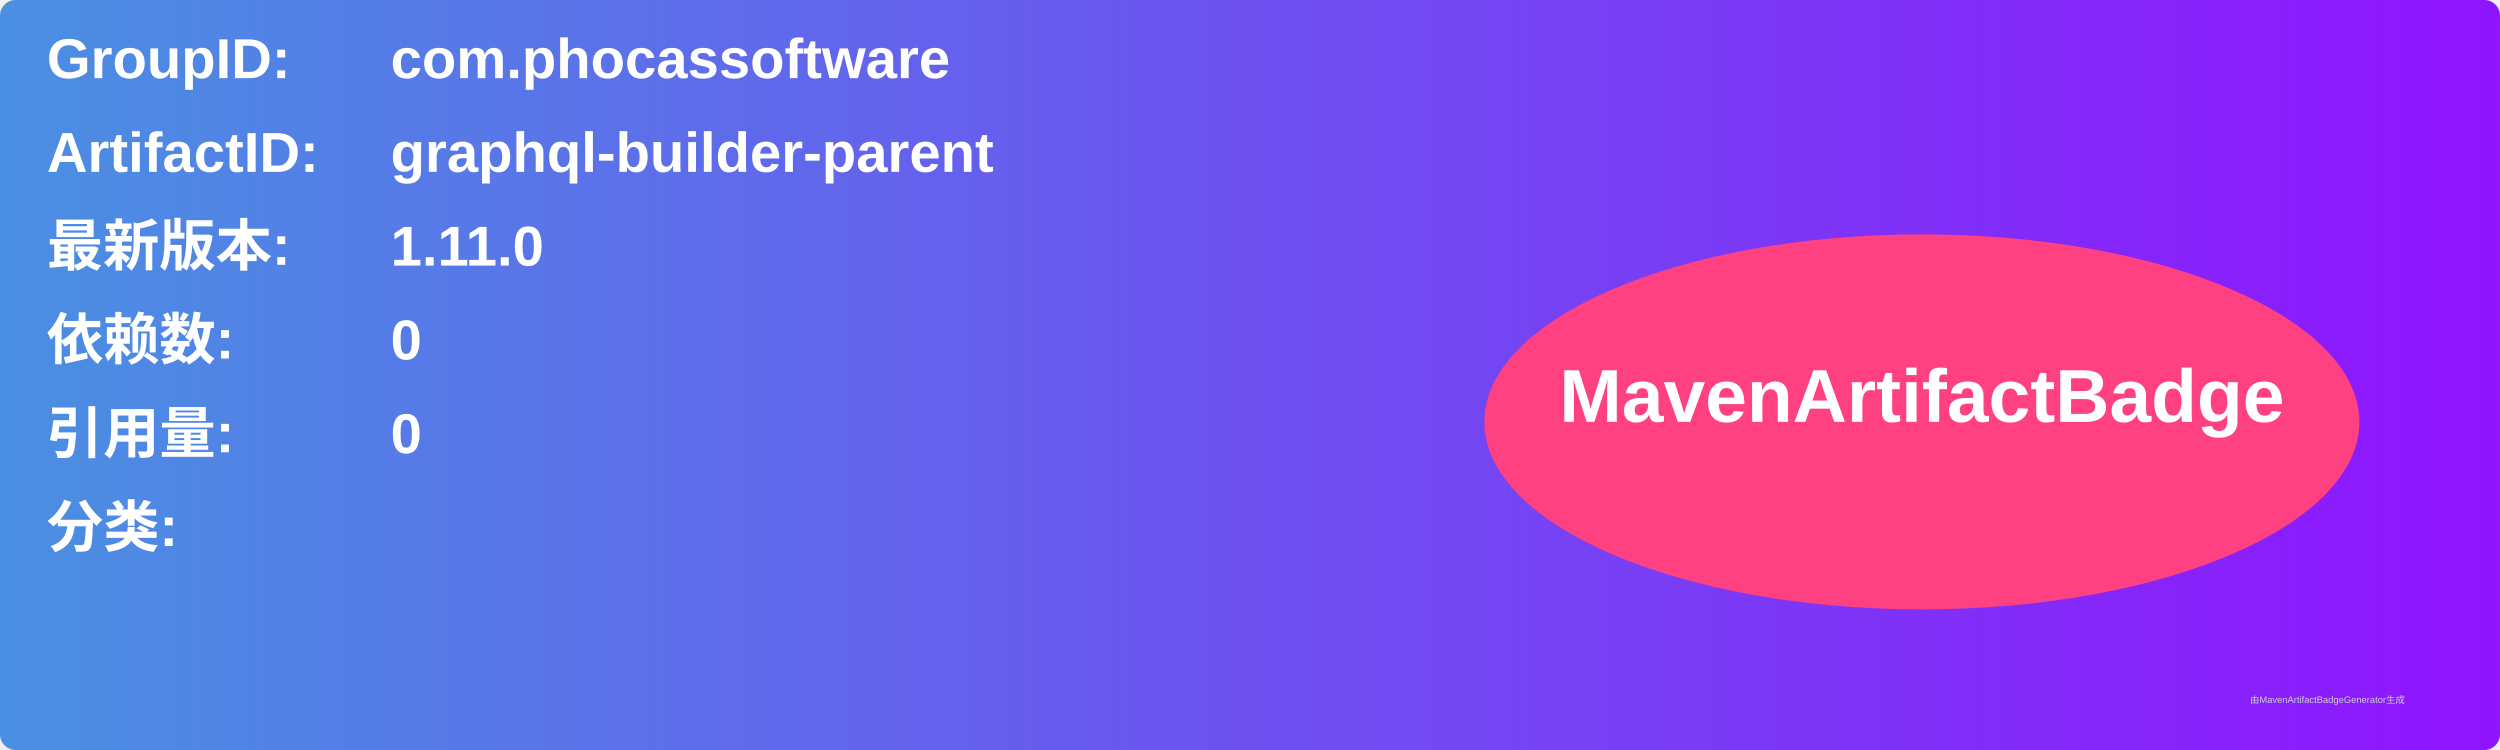
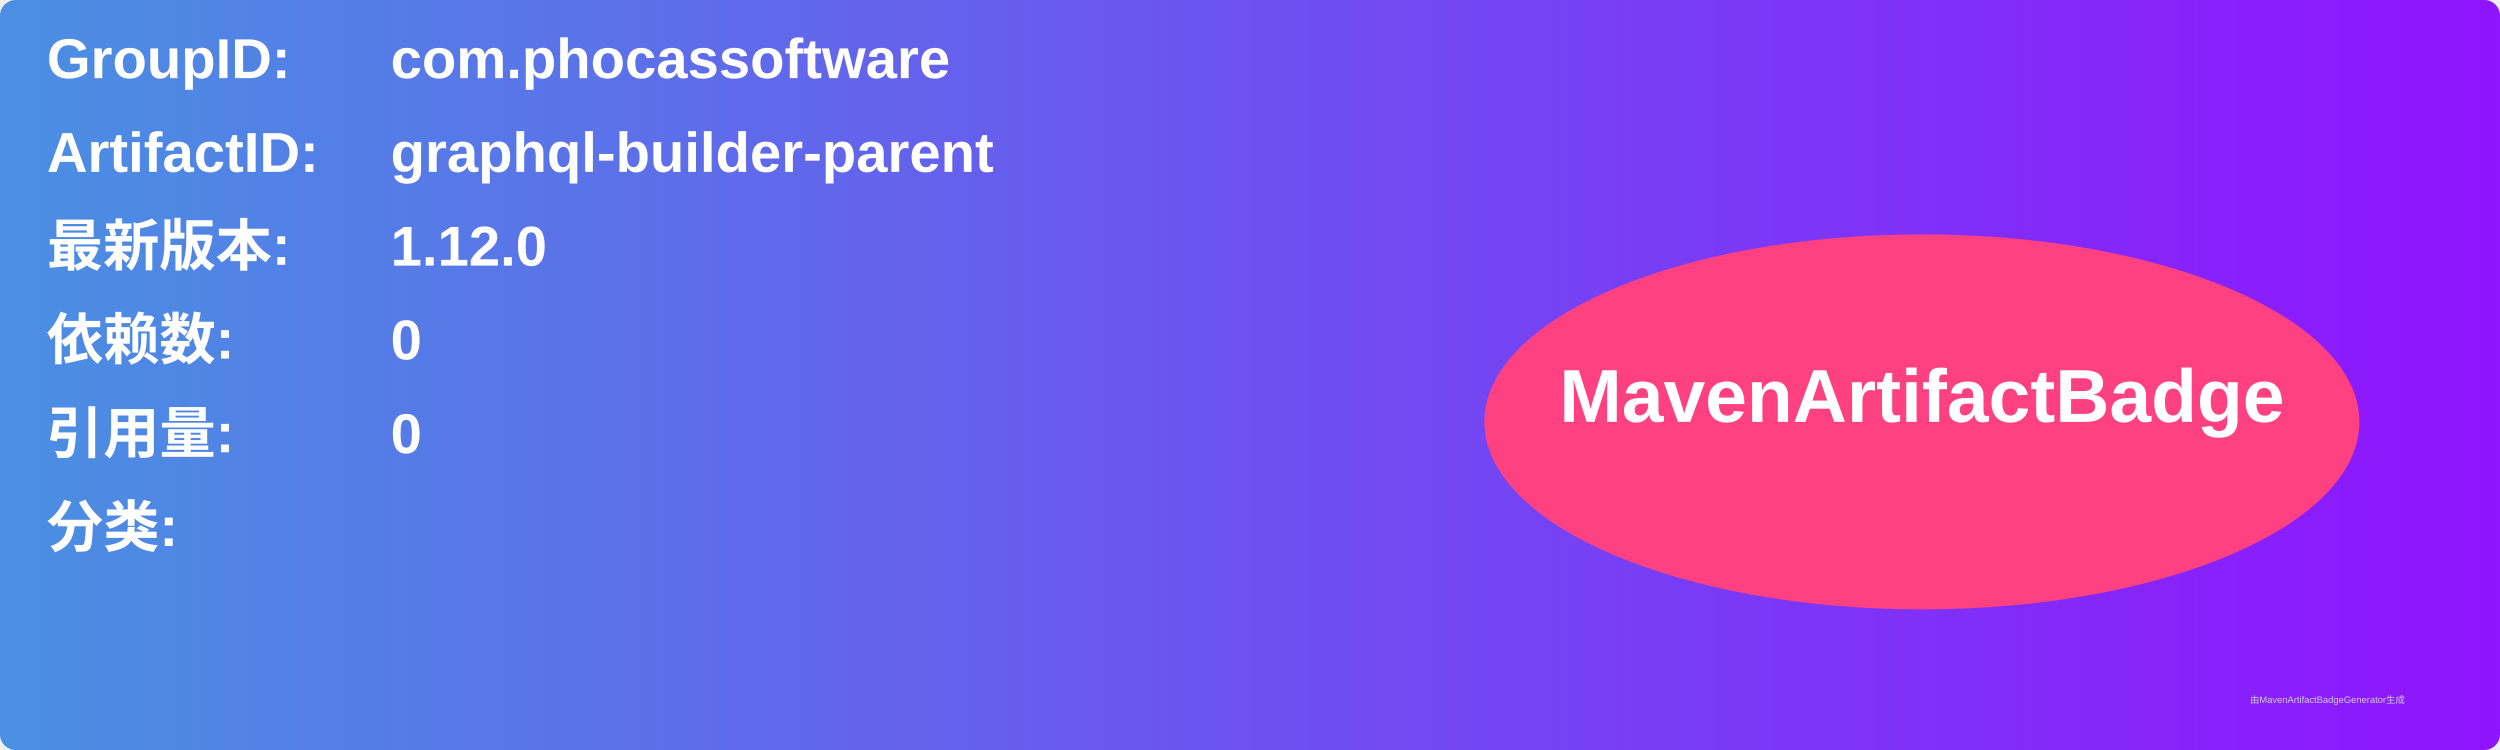
<svg xmlns="http://www.w3.org/2000/svg" width="800" height="240" viewBox="0 0 800 240">
  <linearGradient id="grad" x1="0%" y1="0%" x2="100%" y2="0%">
    <stop offset="0%" stop-color="#4a90e2" />
    <stop offset="100%" stop-color="#9013fe" />
  </linearGradient>
  <rect width="100%" height="100%" rx="5" ry="5" fill="url(#grad)" />
  <g transform="translate(15, 15)">
    <text x="0" y="10" font-family="Arial" font-size="18" fill="white" font-weight="bold" width="260">GroupID:</text>
    <text x="110" y="10" font-family="Arial" font-size="18" fill="white" font-weight="bold" width="460">com.phocassoftware</text>
    <text x="0" y="40" font-family="Arial" font-size="18" fill="white" font-weight="bold" width="260">ArtifactID:</text>
    <text x="110" y="40" font-family="Arial" font-size="18" fill="white" font-weight="bold" width="460">graphql-builder-parent</text>
    <text x="0" y="70" font-family="Arial" font-size="18" fill="white" font-weight="bold">最新版本:</text>
    <text x="110" y="70" font-family="Arial" font-size="18" fill="white" font-weight="bold">
-       <tspan font-weight="bold">1.11.0</tspan>
+       <tspan font-weight="bold">1.12.0</tspan>
    </text>
    <text x="0" y="100" font-family="Arial" font-size="18" fill="white" font-weight="bold">依赖数: </text>
    <text x="110" y="100" font-family="Arial" font-size="18" fill="white">
      <tspan font-weight="bold">0</tspan>
    </text>
    <text x="0" y="130" font-family="Arial" font-size="18" fill="white" font-weight="bold">引用量: </text>
    <text x="110" y="130" font-family="Arial" font-size="18" fill="white">
      <tspan font-weight="bold">0</tspan>
    </text>
    <text x="0" y="160" font-family="Arial" font-size="18" fill="white" font-weight="bold">分类:</text>
    <text x="10" y="190" font-family="Arial" font-size="10" fill="white">
      <tspan font-weight="bold" />
    </text>
    <ellipse cx="600" cy="120" rx="140" ry="60" fill="#ff4081" />
    <text x="600" y="120" text-anchor="middle" font-family="Arial" font-size="24" fill="white" font-weight="bold">MavenArtifactBadge</text>
  </g>
  <text x="720" y="225" font-family="Arial" font-size="3" fill="#d0d0d0">由MavenArtifactBadgeGenerator生成</text>
</svg>
